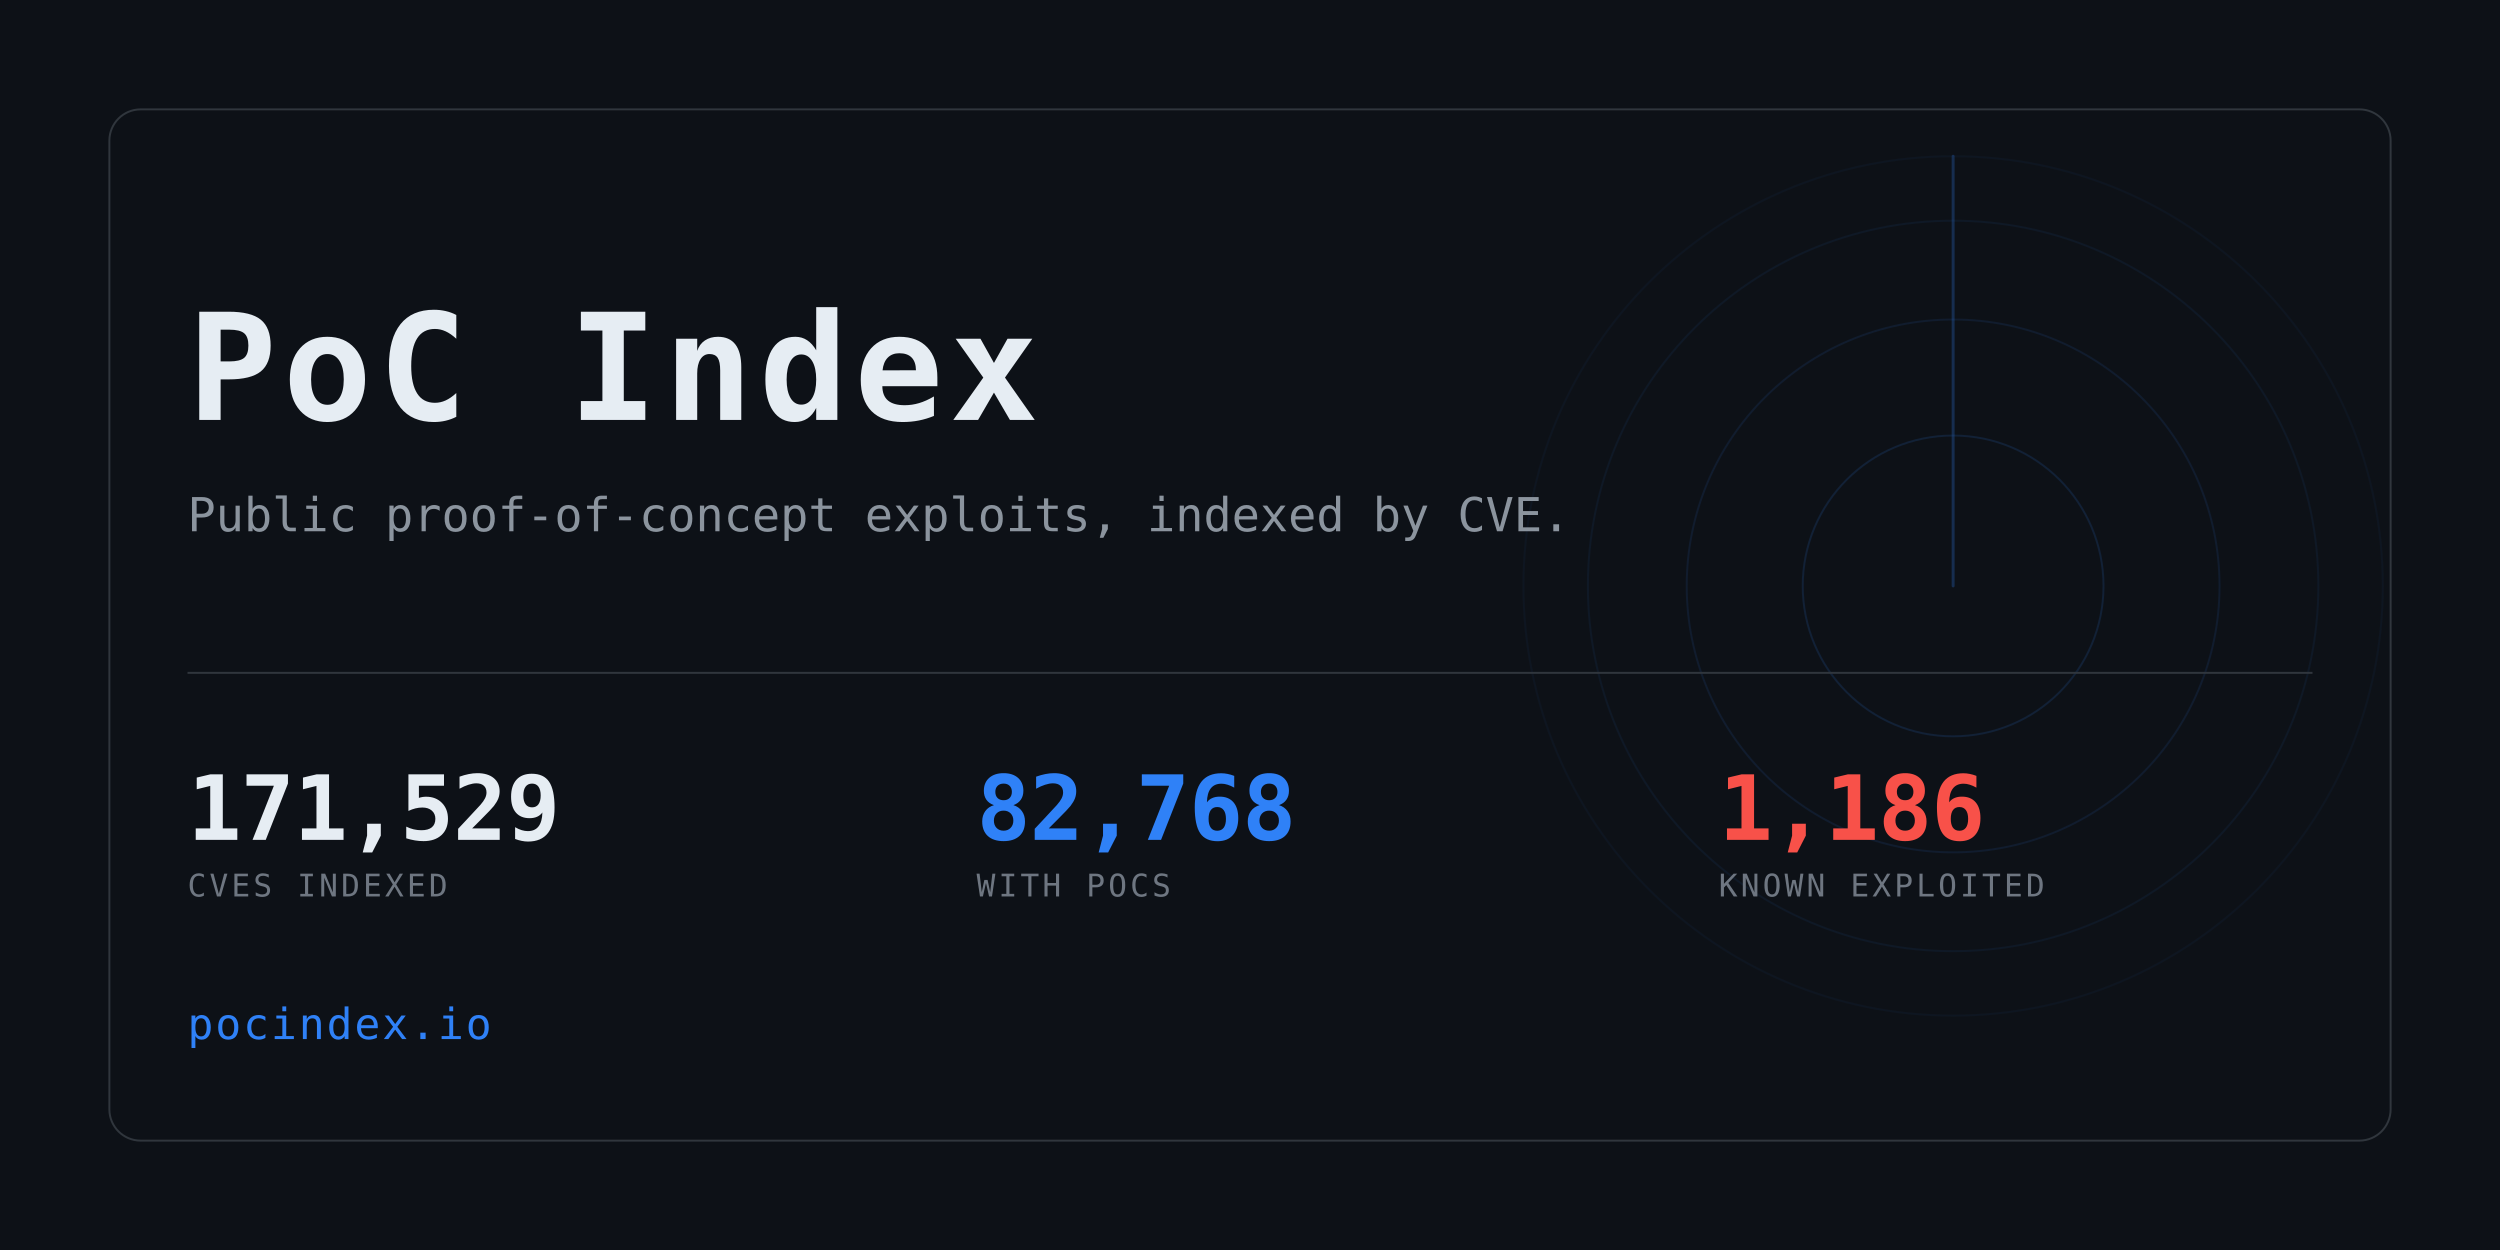
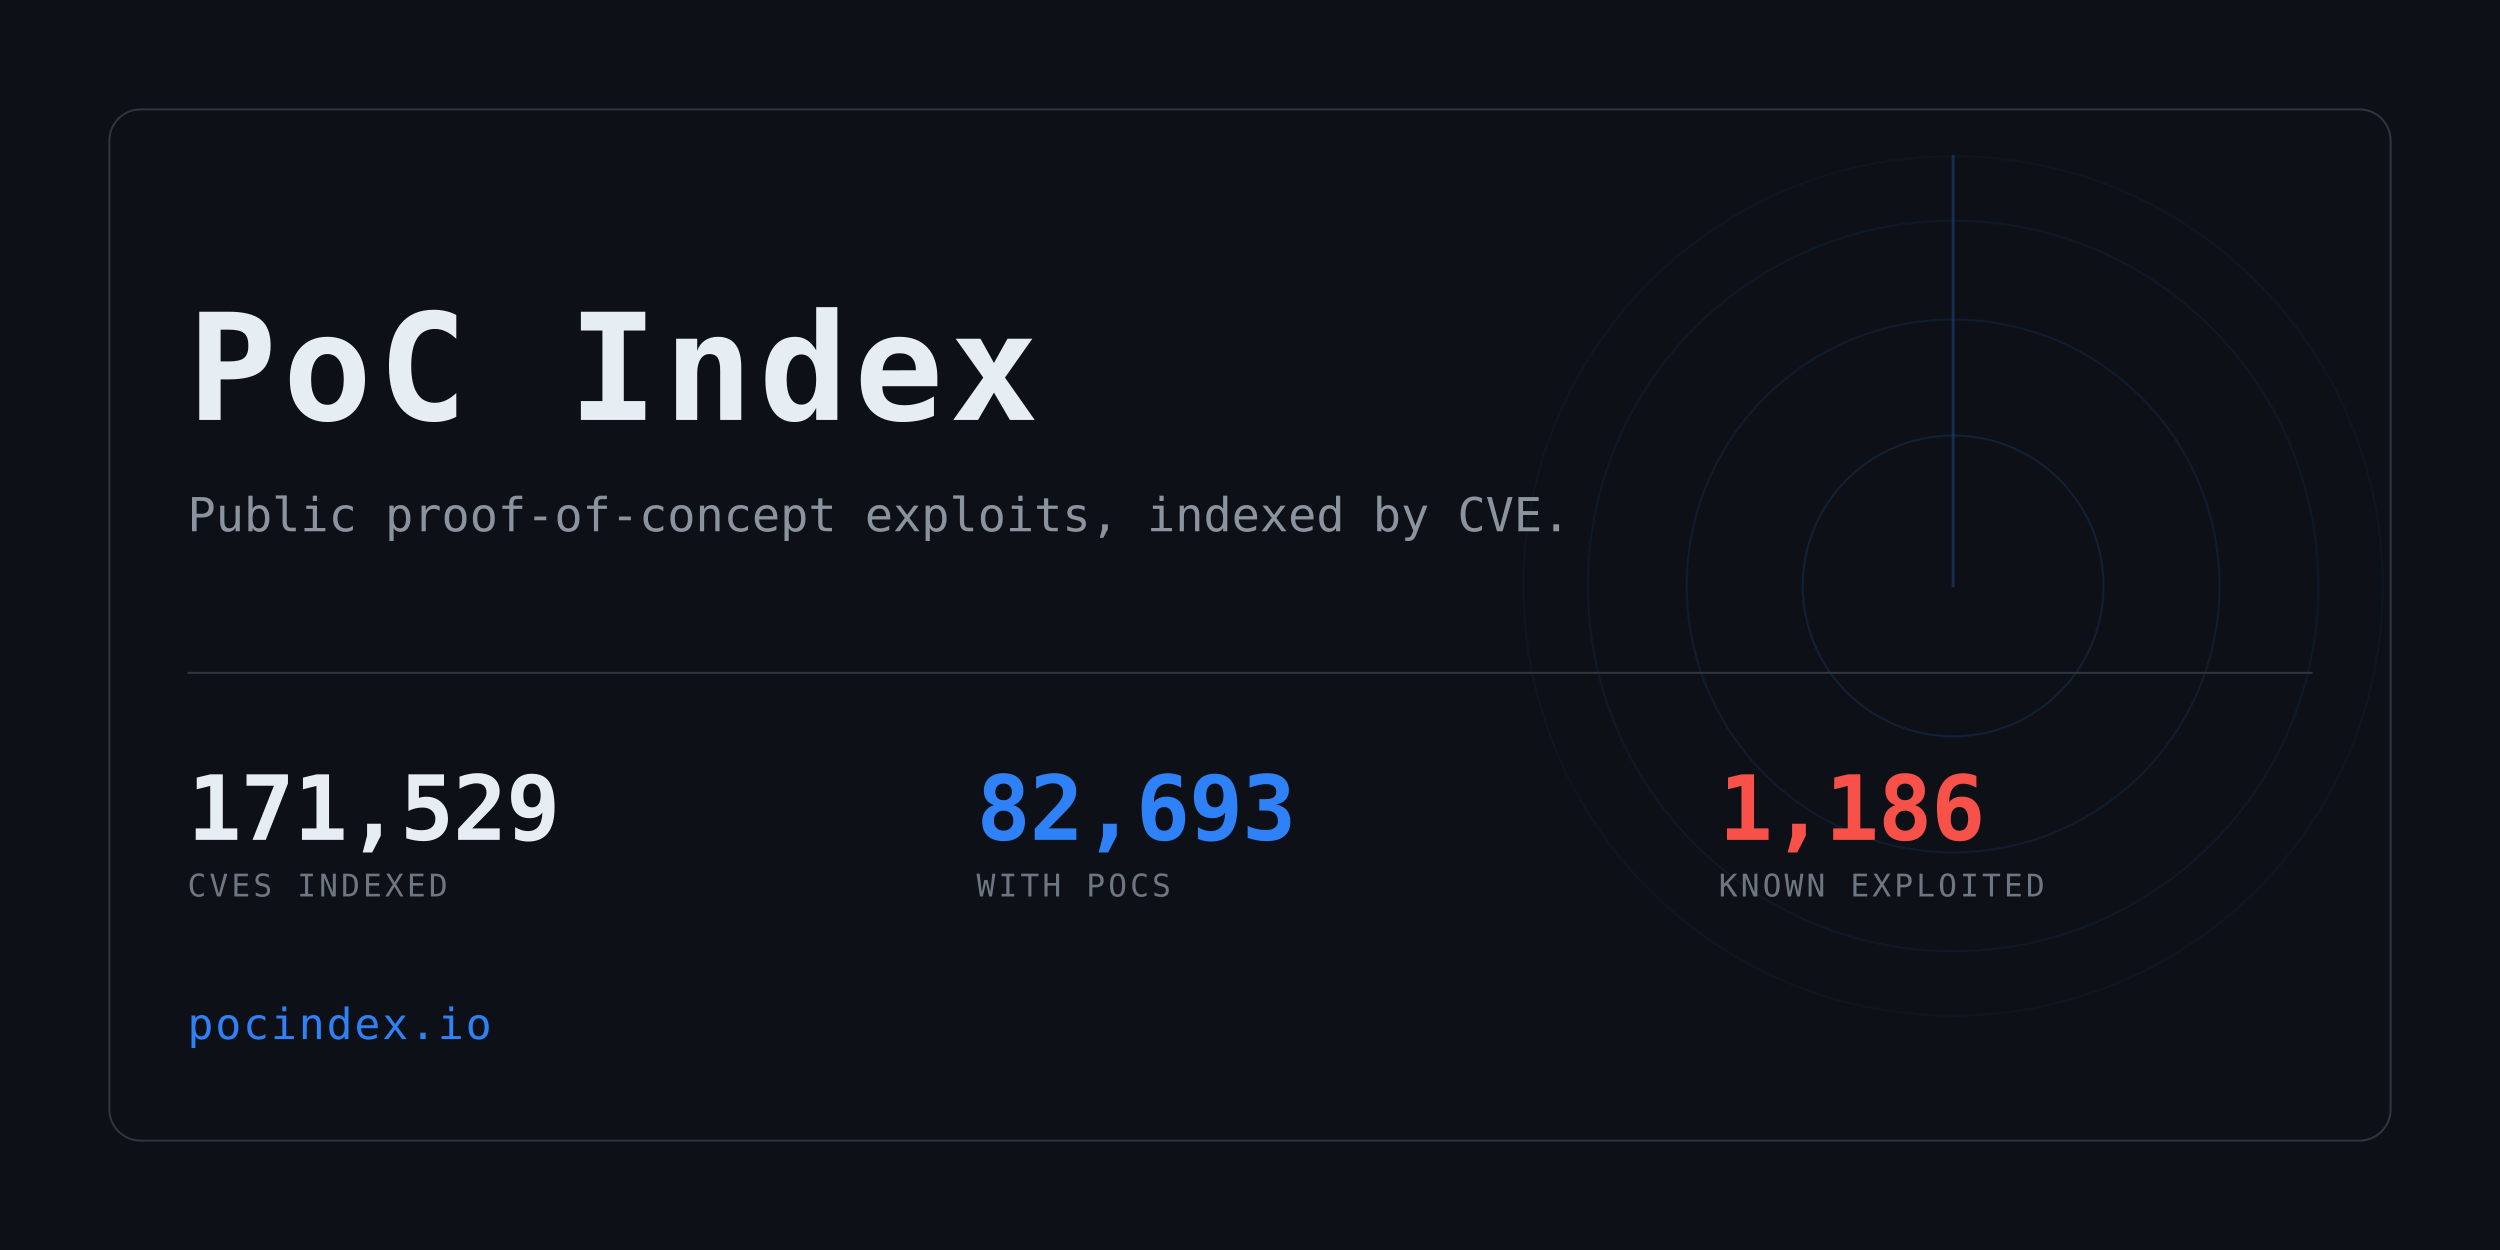
<svg xmlns="http://www.w3.org/2000/svg" width="1280" height="640" viewBox="0 0 1280 640" role="img" aria-label="PoC Index">
  <clipPath id="card">
    <rect x="56" y="56" width="1168" height="528" rx="16" />
  </clipPath>
  <rect width="1280" height="640" fill="#0d1117" />
  <g clip-path="url(#card)" opacity="0.6">
    <g>
      <circle cx="1000" cy="300" r="77.0" fill="none" stroke="#2f81f7" stroke-width="1" opacity="0.234" />
      <circle cx="1000" cy="300" r="136.4" fill="none" stroke="#2f81f7" stroke-width="1" opacity="0.169" />
      <circle cx="1000" cy="300" r="187.0" fill="none" stroke="#2f81f7" stroke-width="1" opacity="0.117" />
      <circle cx="1000" cy="300" r="220.0" fill="none" stroke="#2f81f7" stroke-width="1" opacity="0.078" />
      <line x1="1000" y1="300" x2="1000" y2="80.0" stroke="#2f81f7" stroke-width="1.5" stroke-linecap="round" opacity="0.416">
        <animateTransform attributeName="transform" type="rotate" from="0 1000 300" to="360 1000 300" dur="8s" repeatCount="indefinite" />
      </line>
    </g>
  </g>
  <rect x="56" y="56" width="1168" height="528" rx="16" fill="none" stroke="#30363d" />
  <text x="96" y="215" font-family="ui-monospace,SFMono-Regular,Menlo,Consolas,monospace" font-size="76" font-weight="700" fill="#e6edf3" letter-spacing="3">PoC Index</text>
  <text x="96" y="272" font-family="ui-monospace,SFMono-Regular,Menlo,Consolas,monospace" font-size="24" fill="#8b949e">
    Public proof-of-concept exploits, indexed by CVE.</text>
  <rect x="96" y="344" width="1088" height="1" fill="#30363d" />
  <text x="96" y="430" font-family="ui-monospace,SFMono-Regular,Menlo,Consolas,monospace" font-size="46" font-weight="700" fill="#e6edf3" letter-spacing="-0.5">171,529</text>
  <text x="96" y="459" font-family="ui-monospace,SFMono-Regular,Menlo,Consolas,monospace" font-size="16" fill="#6e7681" letter-spacing="1.6">CVES INDEXED</text>
-   <text x="500" y="430" font-family="ui-monospace,SFMono-Regular,Menlo,Consolas,monospace" font-size="46" font-weight="700" fill="#2f81f7" letter-spacing="-0.5">82,768</text>
+   <text x="500" y="430" font-family="ui-monospace,SFMono-Regular,Menlo,Consolas,monospace" font-size="46" font-weight="700" fill="#2f81f7" letter-spacing="-0.5">82,693</text>
  <text x="500" y="459" font-family="ui-monospace,SFMono-Regular,Menlo,Consolas,monospace" font-size="16" fill="#6e7681" letter-spacing="1.6">WITH POCS</text>
  <text x="880" y="430" font-family="ui-monospace,SFMono-Regular,Menlo,Consolas,monospace" font-size="46" font-weight="700" fill="#f85149" letter-spacing="-0.5">1,186</text>
  <text x="880" y="459" font-family="ui-monospace,SFMono-Regular,Menlo,Consolas,monospace" font-size="16" fill="#6e7681" letter-spacing="1.6">KNOWN EXPLOITED</text>
  <text x="96" y="532" font-family="ui-monospace,SFMono-Regular,Menlo,Consolas,monospace" font-size="22" fill="#2f81f7" letter-spacing="1">pocindex.io</text>
</svg>
